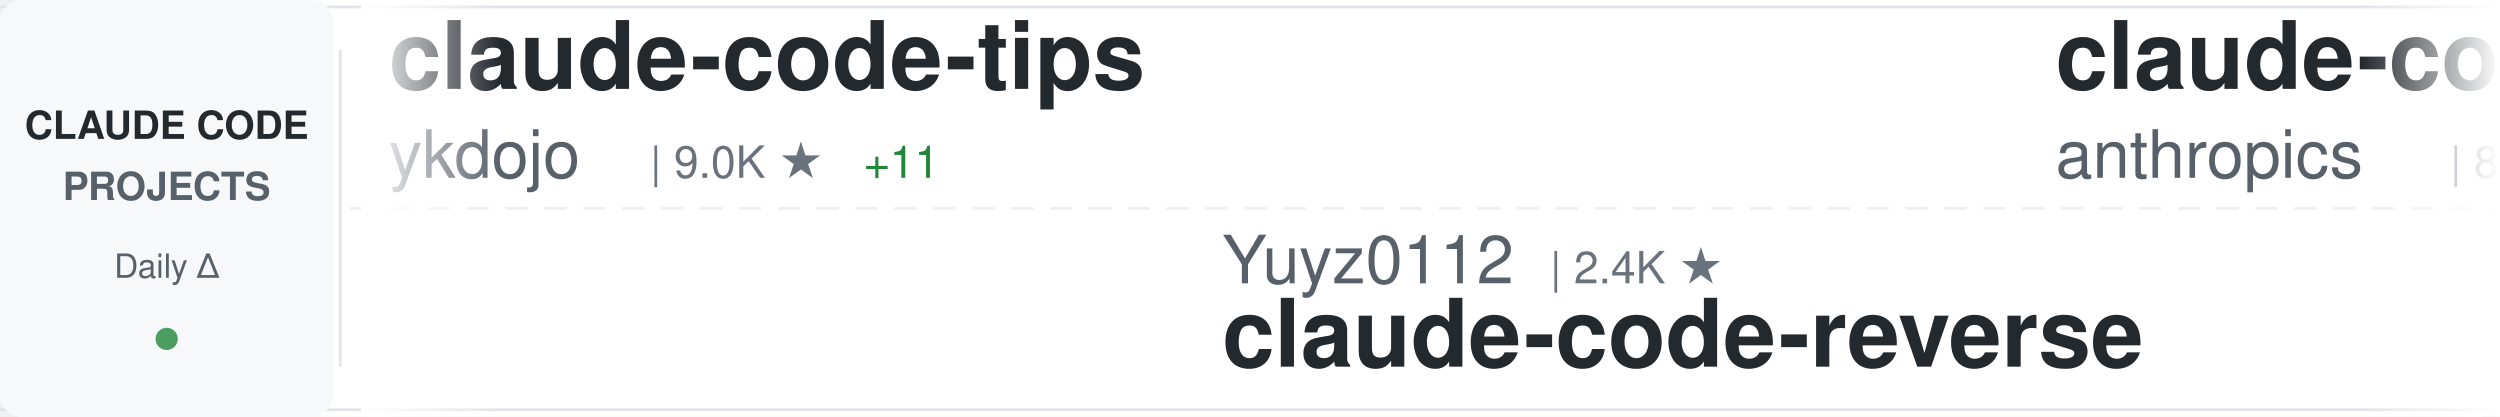
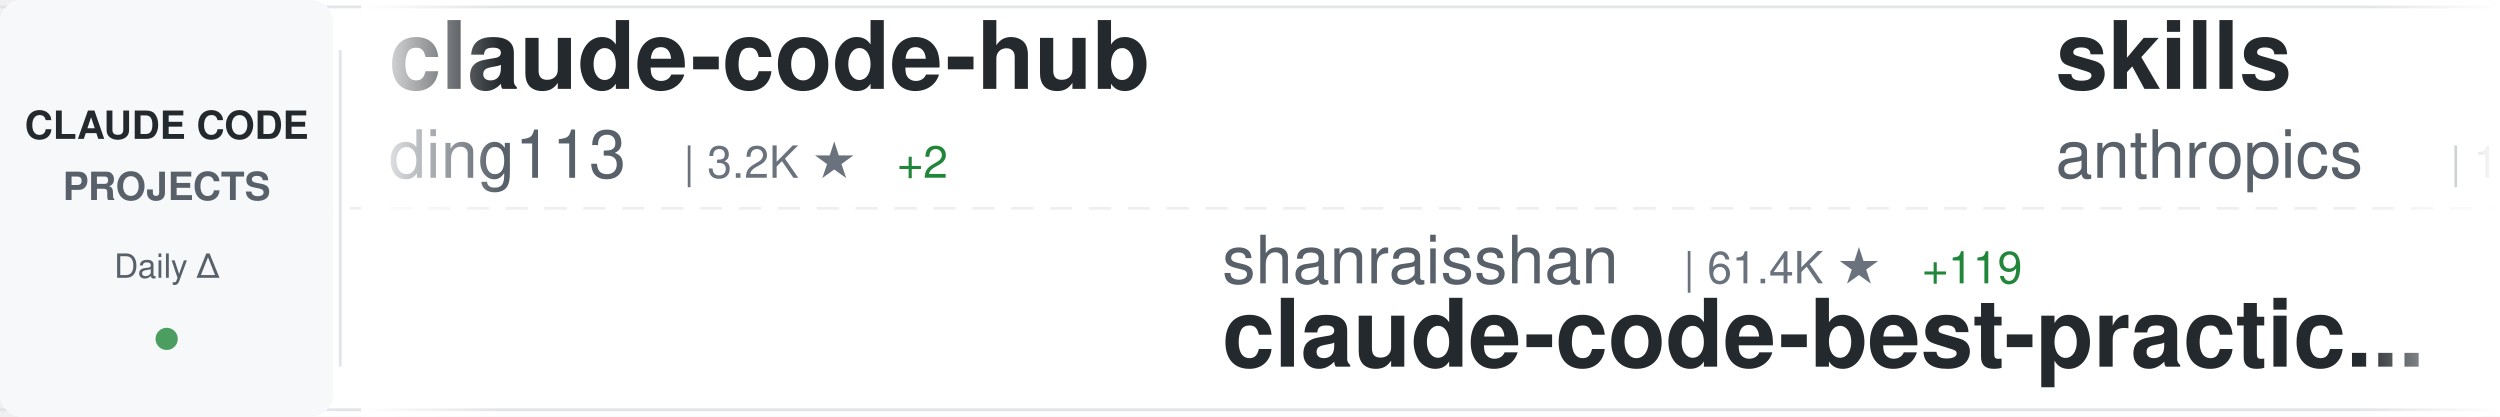
<svg xmlns="http://www.w3.org/2000/svg" width="900" height="150">
  <defs>
    <linearGradient id="awesomeLeftFade" x1="0%" y1="0%" x2="100%" y2="0%">
      <stop offset="0%" style="stop-color:#ffffff;stop-opacity:1" />
      <stop offset="100%" style="stop-color:#ffffff;stop-opacity:0" />
    </linearGradient>
    <linearGradient id="awesomeRightFade" x1="0%" y1="0%" x2="100%" y2="0%">
      <stop offset="0%" style="stop-color:#ffffff;stop-opacity:0" />
      <stop offset="100%" style="stop-color:#ffffff;stop-opacity:1" />
    </linearGradient>
  </defs>
  <rect width="900" height="150" fill="#ffffff" rx="8" />
  <rect x="0" y="2" width="900" height="1" fill="#e1e4e8" />
  <rect x="0" y="147" width="900" height="1" fill="#e1e4e8" />
  <line x1="0" y1="75" x2="900" y2="75" stroke="#e1e4e8" stroke-width="1" stroke-dasharray="8 6" opacity="0.6" />
  <rect x="0" y="0" width="120" height="150" fill="#f6f8fa" rx="8" />
  <text x="60" y="50" font-family="-apple-system, BlinkMacSystemFont, 'Segoe UI', Helvetica, Arial, sans-serif" font-size="14" font-weight="600" fill="#24292e" text-anchor="middle">CLAUDE CODE</text>
  <text x="60" y="72" font-family="-apple-system, BlinkMacSystemFont, 'Segoe UI', Helvetica, Arial, sans-serif" font-size="14" font-weight="600" fill="#586069" text-anchor="middle">PROJECTS</text>
  <text x="60" y="100" font-family="-apple-system, BlinkMacSystemFont, 'Segoe UI', Helvetica, Arial, sans-serif" font-size="12" font-weight="500" fill="#586069" text-anchor="middle">Daily Δ</text>
  <circle cx="60" cy="122" r="4" fill="#22863a" opacity="0.8" />
  <rect x="122" y="18" width="1" height="114" fill="#e1e4e8" />
  <clipPath id="awesomeTickerClip">
    <rect x="130" y="0" width="770" height="150" />
  </clipPath>
  <g clip-path="url(#awesomeTickerClip)">
    <g id="awesomeTickerItems">
      <animateTransform attributeName="transform" attributeType="XML" type="translate" from="0 0" to="-3000 0" dur="54s" repeatCount="indefinite" />
      <g transform="translate(0, 0)">
-         <text x="140" y="32" font-family="-apple-system, BlinkMacSystemFont, 'Segoe UI', Helvetica, Arial, sans-serif" font-size="34" font-weight="600" fill="#24292e">claude-code-tips</text>
-         <text x="140" y="64" font-family="-apple-system, BlinkMacSystemFont, 'Segoe UI', Helvetica, Arial, sans-serif" font-size="24" font-weight="400" fill="#586069">ykdojo</text>
-         <text x="234" y="64" font-family="-apple-system, BlinkMacSystemFont, 'Segoe UI', Helvetica, Arial, sans-serif" font-size="16" font-weight="500" fill="#6a737d">| 9.0K ★</text>
-         <text x="311" y="64" font-family="-apple-system, BlinkMacSystemFont, 'Segoe UI', Helvetica, Arial, sans-serif" font-size="16" font-weight="500" fill="#22863a"> +11</text>
+         <text x="140" y="32" font-family="-apple-system, BlinkMacSystemFont, 'Segoe UI', Helvetica, Arial, sans-serif" font-size="34" font-weight="600" fill="#24292e">claude-code-hub</text>
+         <text x="140" y="64" font-family="-apple-system, BlinkMacSystemFont, 'Segoe UI', Helvetica, Arial, sans-serif" font-size="24" font-weight="400" fill="#586069">ding113</text>
+         <text x="246" y="64" font-family="-apple-system, BlinkMacSystemFont, 'Segoe UI', Helvetica, Arial, sans-serif" font-size="16" font-weight="500" fill="#6a737d">| 3.2K ★</text>
+         <text x="323" y="64" font-family="-apple-system, BlinkMacSystemFont, 'Segoe UI', Helvetica, Arial, sans-serif" font-size="16" font-weight="500" fill="#22863a"> +2</text>
      </g>
      <g transform="translate(300, 0)">
-         <text x="140" y="102" font-family="-apple-system, BlinkMacSystemFont, 'Segoe UI', Helvetica, Arial, sans-serif" font-size="24" font-weight="400" fill="#586069">Yuyz0112</text>
-         <text x="258" y="102" font-family="-apple-system, BlinkMacSystemFont, 'Segoe UI', Helvetica, Arial, sans-serif" font-size="16" font-weight="500" fill="#6a737d">| 2.4K ★</text>
-         <text x="140" y="132" font-family="-apple-system, BlinkMacSystemFont, 'Segoe UI', Helvetica, Arial, sans-serif" font-size="34" font-weight="600" fill="#24292e">claude-code-reverse</text>
+         <text x="140" y="102" font-family="-apple-system, BlinkMacSystemFont, 'Segoe UI', Helvetica, Arial, sans-serif" font-size="24" font-weight="400" fill="#586069">shanraisshan</text>
+         <text x="306" y="102" font-family="-apple-system, BlinkMacSystemFont, 'Segoe UI', Helvetica, Arial, sans-serif" font-size="16" font-weight="500" fill="#6a737d">| 61.4K ★</text>
+         <text x="392" y="102" font-family="-apple-system, BlinkMacSystemFont, 'Segoe UI', Helvetica, Arial, sans-serif" font-size="16" font-weight="500" fill="#22863a"> +119</text>
+         <text x="140" y="132" font-family="-apple-system, BlinkMacSystemFont, 'Segoe UI', Helvetica, Arial, sans-serif" font-size="34" font-weight="600" fill="#24292e">claude-code-best-practic...</text>
      </g>
      <g transform="translate(600, 0)">
-         <text x="140" y="32" font-family="-apple-system, BlinkMacSystemFont, 'Segoe UI', Helvetica, Arial, sans-serif" font-size="34" font-weight="600" fill="#24292e">claude-code-base-action</text>
+         <text x="140" y="32" font-family="-apple-system, BlinkMacSystemFont, 'Segoe UI', Helvetica, Arial, sans-serif" font-size="34" font-weight="600" fill="#24292e">skills</text>
        <text x="140" y="64" font-family="-apple-system, BlinkMacSystemFont, 'Segoe UI', Helvetica, Arial, sans-serif" font-size="24" font-weight="400" fill="#586069">anthropics</text>
-         <text x="282" y="64" font-family="-apple-system, BlinkMacSystemFont, 'Segoe UI', Helvetica, Arial, sans-serif" font-size="16" font-weight="500" fill="#6a737d">| 888 ★</text>
+         <text x="282" y="64" font-family="-apple-system, BlinkMacSystemFont, 'Segoe UI', Helvetica, Arial, sans-serif" font-size="16" font-weight="500" fill="#6a737d">| 156.2K ★</text>
+         <text x="377" y="64" font-family="-apple-system, BlinkMacSystemFont, 'Segoe UI', Helvetica, Arial, sans-serif" font-size="16" font-weight="500" fill="#22863a"> +368</text>
      </g>
      <g transform="translate(900, 0)">
-         <text x="140" y="102" font-family="-apple-system, BlinkMacSystemFont, 'Segoe UI', Helvetica, Arial, sans-serif" font-size="24" font-weight="400" fill="#586069">Cranot</text>
-         <text x="234" y="102" font-family="-apple-system, BlinkMacSystemFont, 'Segoe UI', Helvetica, Arial, sans-serif" font-size="16" font-weight="500" fill="#6a737d">| 2.8K ★</text>
-         <text x="311" y="102" font-family="-apple-system, BlinkMacSystemFont, 'Segoe UI', Helvetica, Arial, sans-serif" font-size="16" font-weight="500" fill="#22863a"> +7</text>
-         <text x="140" y="132" font-family="-apple-system, BlinkMacSystemFont, 'Segoe UI', Helvetica, Arial, sans-serif" font-size="34" font-weight="600" fill="#24292e">claude-code-guide</text>
+         <text x="140" y="102" font-family="-apple-system, BlinkMacSystemFont, 'Segoe UI', Helvetica, Arial, sans-serif" font-size="24" font-weight="400" fill="#586069">liuup</text>
+         <text x="222" y="102" font-family="-apple-system, BlinkMacSystemFont, 'Segoe UI', Helvetica, Arial, sans-serif" font-size="16" font-weight="500" fill="#6a737d">| 3.3K ★</text>
+         <text x="299" y="102" font-family="-apple-system, BlinkMacSystemFont, 'Segoe UI', Helvetica, Arial, sans-serif" font-size="16" font-weight="500" fill="#22863a"> +8</text>
+         <text x="140" y="132" font-family="-apple-system, BlinkMacSystemFont, 'Segoe UI', Helvetica, Arial, sans-serif" font-size="34" font-weight="600" fill="#24292e">claude-code-analysis</text>
      </g>
      <g transform="translate(1200, 0)">
-         <text x="140" y="32" font-family="-apple-system, BlinkMacSystemFont, 'Segoe UI', Helvetica, Arial, sans-serif" font-size="34" font-weight="600" fill="#24292e">ClaudeCodeAgents</text>
-         <text x="140" y="64" font-family="-apple-system, BlinkMacSystemFont, 'Segoe UI', Helvetica, Arial, sans-serif" font-size="24" font-weight="400" fill="#586069">darcyegb</text>
-         <text x="258" y="64" font-family="-apple-system, BlinkMacSystemFont, 'Segoe UI', Helvetica, Arial, sans-serif" font-size="16" font-weight="500" fill="#6a737d">| 737 ★</text>
+         <text x="140" y="32" font-family="-apple-system, BlinkMacSystemFont, 'Segoe UI', Helvetica, Arial, sans-serif" font-size="34" font-weight="600" fill="#24292e">Claude-Code-Source-Study</text>
+         <text x="140" y="64" font-family="-apple-system, BlinkMacSystemFont, 'Segoe UI', Helvetica, Arial, sans-serif" font-size="24" font-weight="400" fill="#586069">luyao618</text>
+         <text x="258" y="64" font-family="-apple-system, BlinkMacSystemFont, 'Segoe UI', Helvetica, Arial, sans-serif" font-size="16" font-weight="500" fill="#6a737d">| 1.6K ★</text>
      </g>
      <g transform="translate(1500, 0)">
-         <text x="140" y="102" font-family="-apple-system, BlinkMacSystemFont, 'Segoe UI', Helvetica, Arial, sans-serif" font-size="24" font-weight="400" fill="#586069">luongnv89</text>
-         <text x="270" y="102" font-family="-apple-system, BlinkMacSystemFont, 'Segoe UI', Helvetica, Arial, sans-serif" font-size="16" font-weight="500" fill="#6a737d">| 38.8K ★</text>
-         <text x="356" y="102" font-family="-apple-system, BlinkMacSystemFont, 'Segoe UI', Helvetica, Arial, sans-serif" font-size="16" font-weight="500" fill="#22863a"> +269</text>
-         <text x="140" y="132" font-family="-apple-system, BlinkMacSystemFont, 'Segoe UI', Helvetica, Arial, sans-serif" font-size="34" font-weight="600" fill="#24292e">claude-howto</text>
+         <text x="140" y="102" font-family="-apple-system, BlinkMacSystemFont, 'Segoe UI', Helvetica, Arial, sans-serif" font-size="24" font-weight="400" fill="#586069">affaan-m</text>
+         <text x="258" y="102" font-family="-apple-system, BlinkMacSystemFont, 'Segoe UI', Helvetica, Arial, sans-serif" font-size="16" font-weight="500" fill="#6a737d">| 223.0K ★</text>
+         <text x="353" y="102" font-family="-apple-system, BlinkMacSystemFont, 'Segoe UI', Helvetica, Arial, sans-serif" font-size="16" font-weight="500" fill="#22863a"> +463</text>
+         <text x="140" y="132" font-family="-apple-system, BlinkMacSystemFont, 'Segoe UI', Helvetica, Arial, sans-serif" font-size="34" font-weight="600" fill="#24292e">ECC</text>
      </g>
      <g transform="translate(1800, 0)">
-         <text x="140" y="32" font-family="-apple-system, BlinkMacSystemFont, 'Segoe UI', Helvetica, Arial, sans-serif" font-size="34" font-weight="600" fill="#24292e">claude-code-guide</text>
-         <text x="140" y="64" font-family="-apple-system, BlinkMacSystemFont, 'Segoe UI', Helvetica, Arial, sans-serif" font-size="24" font-weight="400" fill="#586069">zebbern</text>
-         <text x="246" y="64" font-family="-apple-system, BlinkMacSystemFont, 'Segoe UI', Helvetica, Arial, sans-serif" font-size="16" font-weight="500" fill="#6a737d">| 4.3K ★</text>
-         <text x="323" y="64" font-family="-apple-system, BlinkMacSystemFont, 'Segoe UI', Helvetica, Arial, sans-serif" font-size="16" font-weight="500" fill="#22863a"> +3</text>
+         <text x="140" y="32" font-family="-apple-system, BlinkMacSystemFont, 'Segoe UI', Helvetica, Arial, sans-serif" font-size="34" font-weight="600" fill="#24292e">claude-code-settings</text>
+         <text x="140" y="64" font-family="-apple-system, BlinkMacSystemFont, 'Segoe UI', Helvetica, Arial, sans-serif" font-size="24" font-weight="400" fill="#586069">feiskyer</text>
+         <text x="258" y="64" font-family="-apple-system, BlinkMacSystemFont, 'Segoe UI', Helvetica, Arial, sans-serif" font-size="16" font-weight="500" fill="#6a737d">| 1.6K ★</text>
      </g>
      <g transform="translate(2100, 0)">
-         <text x="140" y="102" font-family="-apple-system, BlinkMacSystemFont, 'Segoe UI', Helvetica, Arial, sans-serif" font-size="24" font-weight="400" fill="#586069">zstmfhy</text>
-         <text x="246" y="102" font-family="-apple-system, BlinkMacSystemFont, 'Segoe UI', Helvetica, Arial, sans-serif" font-size="16" font-weight="500" fill="#6a737d">| 190 ★</text>
-         <text x="140" y="132" font-family="-apple-system, BlinkMacSystemFont, 'Segoe UI', Helvetica, Arial, sans-serif" font-size="34" font-weight="600" fill="#24292e">Claude-code</text>
+         <text x="140" y="102" font-family="-apple-system, BlinkMacSystemFont, 'Segoe UI', Helvetica, Arial, sans-serif" font-size="24" font-weight="400" fill="#586069">ChrisWiles</text>
+         <text x="282" y="102" font-family="-apple-system, BlinkMacSystemFont, 'Segoe UI', Helvetica, Arial, sans-serif" font-size="16" font-weight="500" fill="#6a737d">| 6.0K ★</text>
+         <text x="359" y="102" font-family="-apple-system, BlinkMacSystemFont, 'Segoe UI', Helvetica, Arial, sans-serif" font-size="16" font-weight="500" fill="#22863a"> +3</text>
+         <text x="140" y="132" font-family="-apple-system, BlinkMacSystemFont, 'Segoe UI', Helvetica, Arial, sans-serif" font-size="34" font-weight="600" fill="#24292e">claude-code-showcase</text>
      </g>
      <g transform="translate(2400, 0)">
-         <text x="140" y="32" font-family="-apple-system, BlinkMacSystemFont, 'Segoe UI', Helvetica, Arial, sans-serif" font-size="34" font-weight="600" fill="#24292e">claude-code-workflows</text>
-         <text x="140" y="64" font-family="-apple-system, BlinkMacSystemFont, 'Segoe UI', Helvetica, Arial, sans-serif" font-size="24" font-weight="400" fill="#586069">OneRedOak</text>
-         <text x="270" y="64" font-family="-apple-system, BlinkMacSystemFont, 'Segoe UI', Helvetica, Arial, sans-serif" font-size="16" font-weight="500" fill="#6a737d">| 3.8K ★</text>
+         <text x="140" y="32" font-family="-apple-system, BlinkMacSystemFont, 'Segoe UI', Helvetica, Arial, sans-serif" font-size="34" font-weight="600" fill="#24292e">sc-claude-code-files</text>
+         <text x="140" y="64" font-family="-apple-system, BlinkMacSystemFont, 'Segoe UI', Helvetica, Arial, sans-serif" font-size="24" font-weight="400" fill="#586069">https-deeplearning-ai</text>
+         <text x="414" y="64" font-family="-apple-system, BlinkMacSystemFont, 'Segoe UI', Helvetica, Arial, sans-serif" font-size="16" font-weight="500" fill="#6a737d">| 534 ★</text>
      </g>
      <g transform="translate(2700, 0)">
-         <text x="140" y="102" font-family="-apple-system, BlinkMacSystemFont, 'Segoe UI', Helvetica, Arial, sans-serif" font-size="24" font-weight="400" fill="#586069">anthropics</text>
-         <text x="282" y="102" font-family="-apple-system, BlinkMacSystemFont, 'Segoe UI', Helvetica, Arial, sans-serif" font-size="16" font-weight="500" fill="#6a737d">| 5.4K ★</text>
-         <text x="359" y="102" font-family="-apple-system, BlinkMacSystemFont, 'Segoe UI', Helvetica, Arial, sans-serif" font-size="16" font-weight="500" fill="#22863a"> +8</text>
-         <text x="140" y="132" font-family="-apple-system, BlinkMacSystemFont, 'Segoe UI', Helvetica, Arial, sans-serif" font-size="34" font-weight="600" fill="#24292e">claude-code-security-rev...</text>
+         <text x="140" y="102" font-family="-apple-system, BlinkMacSystemFont, 'Segoe UI', Helvetica, Arial, sans-serif" font-size="24" font-weight="400" fill="#586069">huangserva</text>
+         <text x="282" y="102" font-family="-apple-system, BlinkMacSystemFont, 'Segoe UI', Helvetica, Arial, sans-serif" font-size="16" font-weight="500" fill="#6a737d">| 612 ★</text>
+         <text x="140" y="132" font-family="-apple-system, BlinkMacSystemFont, 'Segoe UI', Helvetica, Arial, sans-serif" font-size="34" font-weight="600" fill="#24292e">claude-code-cli</text>
      </g>
      <g transform="translate(3000, 0)">
-         <text x="140" y="32" font-family="-apple-system, BlinkMacSystemFont, 'Segoe UI', Helvetica, Arial, sans-serif" font-size="34" font-weight="600" fill="#24292e">claude-code-tips</text>
-         <text x="140" y="64" font-family="-apple-system, BlinkMacSystemFont, 'Segoe UI', Helvetica, Arial, sans-serif" font-size="24" font-weight="400" fill="#586069">ykdojo</text>
-         <text x="234" y="64" font-family="-apple-system, BlinkMacSystemFont, 'Segoe UI', Helvetica, Arial, sans-serif" font-size="16" font-weight="500" fill="#6a737d">| 9.0K ★</text>
-         <text x="311" y="64" font-family="-apple-system, BlinkMacSystemFont, 'Segoe UI', Helvetica, Arial, sans-serif" font-size="16" font-weight="500" fill="#22863a"> +11</text>
+         <text x="140" y="32" font-family="-apple-system, BlinkMacSystemFont, 'Segoe UI', Helvetica, Arial, sans-serif" font-size="34" font-weight="600" fill="#24292e">claude-code-hub</text>
+         <text x="140" y="64" font-family="-apple-system, BlinkMacSystemFont, 'Segoe UI', Helvetica, Arial, sans-serif" font-size="24" font-weight="400" fill="#586069">ding113</text>
+         <text x="246" y="64" font-family="-apple-system, BlinkMacSystemFont, 'Segoe UI', Helvetica, Arial, sans-serif" font-size="16" font-weight="500" fill="#6a737d">| 3.2K ★</text>
+         <text x="323" y="64" font-family="-apple-system, BlinkMacSystemFont, 'Segoe UI', Helvetica, Arial, sans-serif" font-size="16" font-weight="500" fill="#22863a"> +2</text>
      </g>
      <g transform="translate(3300, 0)">
-         <text x="140" y="102" font-family="-apple-system, BlinkMacSystemFont, 'Segoe UI', Helvetica, Arial, sans-serif" font-size="24" font-weight="400" fill="#586069">Yuyz0112</text>
-         <text x="258" y="102" font-family="-apple-system, BlinkMacSystemFont, 'Segoe UI', Helvetica, Arial, sans-serif" font-size="16" font-weight="500" fill="#6a737d">| 2.4K ★</text>
-         <text x="140" y="132" font-family="-apple-system, BlinkMacSystemFont, 'Segoe UI', Helvetica, Arial, sans-serif" font-size="34" font-weight="600" fill="#24292e">claude-code-reverse</text>
+         <text x="140" y="102" font-family="-apple-system, BlinkMacSystemFont, 'Segoe UI', Helvetica, Arial, sans-serif" font-size="24" font-weight="400" fill="#586069">shanraisshan</text>
+         <text x="306" y="102" font-family="-apple-system, BlinkMacSystemFont, 'Segoe UI', Helvetica, Arial, sans-serif" font-size="16" font-weight="500" fill="#6a737d">| 61.4K ★</text>
+         <text x="392" y="102" font-family="-apple-system, BlinkMacSystemFont, 'Segoe UI', Helvetica, Arial, sans-serif" font-size="16" font-weight="500" fill="#22863a"> +119</text>
+         <text x="140" y="132" font-family="-apple-system, BlinkMacSystemFont, 'Segoe UI', Helvetica, Arial, sans-serif" font-size="34" font-weight="600" fill="#24292e">claude-code-best-practic...</text>
      </g>
      <g transform="translate(3600, 0)">
-         <text x="140" y="32" font-family="-apple-system, BlinkMacSystemFont, 'Segoe UI', Helvetica, Arial, sans-serif" font-size="34" font-weight="600" fill="#24292e">claude-code-base-action</text>
+         <text x="140" y="32" font-family="-apple-system, BlinkMacSystemFont, 'Segoe UI', Helvetica, Arial, sans-serif" font-size="34" font-weight="600" fill="#24292e">skills</text>
        <text x="140" y="64" font-family="-apple-system, BlinkMacSystemFont, 'Segoe UI', Helvetica, Arial, sans-serif" font-size="24" font-weight="400" fill="#586069">anthropics</text>
-         <text x="282" y="64" font-family="-apple-system, BlinkMacSystemFont, 'Segoe UI', Helvetica, Arial, sans-serif" font-size="16" font-weight="500" fill="#6a737d">| 888 ★</text>
+         <text x="282" y="64" font-family="-apple-system, BlinkMacSystemFont, 'Segoe UI', Helvetica, Arial, sans-serif" font-size="16" font-weight="500" fill="#6a737d">| 156.2K ★</text>
+         <text x="377" y="64" font-family="-apple-system, BlinkMacSystemFont, 'Segoe UI', Helvetica, Arial, sans-serif" font-size="16" font-weight="500" fill="#22863a"> +368</text>
      </g>
      <g transform="translate(3900, 0)">
-         <text x="140" y="102" font-family="-apple-system, BlinkMacSystemFont, 'Segoe UI', Helvetica, Arial, sans-serif" font-size="24" font-weight="400" fill="#586069">Cranot</text>
-         <text x="234" y="102" font-family="-apple-system, BlinkMacSystemFont, 'Segoe UI', Helvetica, Arial, sans-serif" font-size="16" font-weight="500" fill="#6a737d">| 2.8K ★</text>
-         <text x="311" y="102" font-family="-apple-system, BlinkMacSystemFont, 'Segoe UI', Helvetica, Arial, sans-serif" font-size="16" font-weight="500" fill="#22863a"> +7</text>
-         <text x="140" y="132" font-family="-apple-system, BlinkMacSystemFont, 'Segoe UI', Helvetica, Arial, sans-serif" font-size="34" font-weight="600" fill="#24292e">claude-code-guide</text>
+         <text x="140" y="102" font-family="-apple-system, BlinkMacSystemFont, 'Segoe UI', Helvetica, Arial, sans-serif" font-size="24" font-weight="400" fill="#586069">liuup</text>
+         <text x="222" y="102" font-family="-apple-system, BlinkMacSystemFont, 'Segoe UI', Helvetica, Arial, sans-serif" font-size="16" font-weight="500" fill="#6a737d">| 3.3K ★</text>
+         <text x="299" y="102" font-family="-apple-system, BlinkMacSystemFont, 'Segoe UI', Helvetica, Arial, sans-serif" font-size="16" font-weight="500" fill="#22863a"> +8</text>
+         <text x="140" y="132" font-family="-apple-system, BlinkMacSystemFont, 'Segoe UI', Helvetica, Arial, sans-serif" font-size="34" font-weight="600" fill="#24292e">claude-code-analysis</text>
      </g>
    </g>
  </g>
  <rect x="130" y="0" width="50" height="150" fill="url(#awesomeLeftFade)" />
  <rect x="850" y="0" width="50" height="150" fill="url(#awesomeRightFade)" />
</svg>
